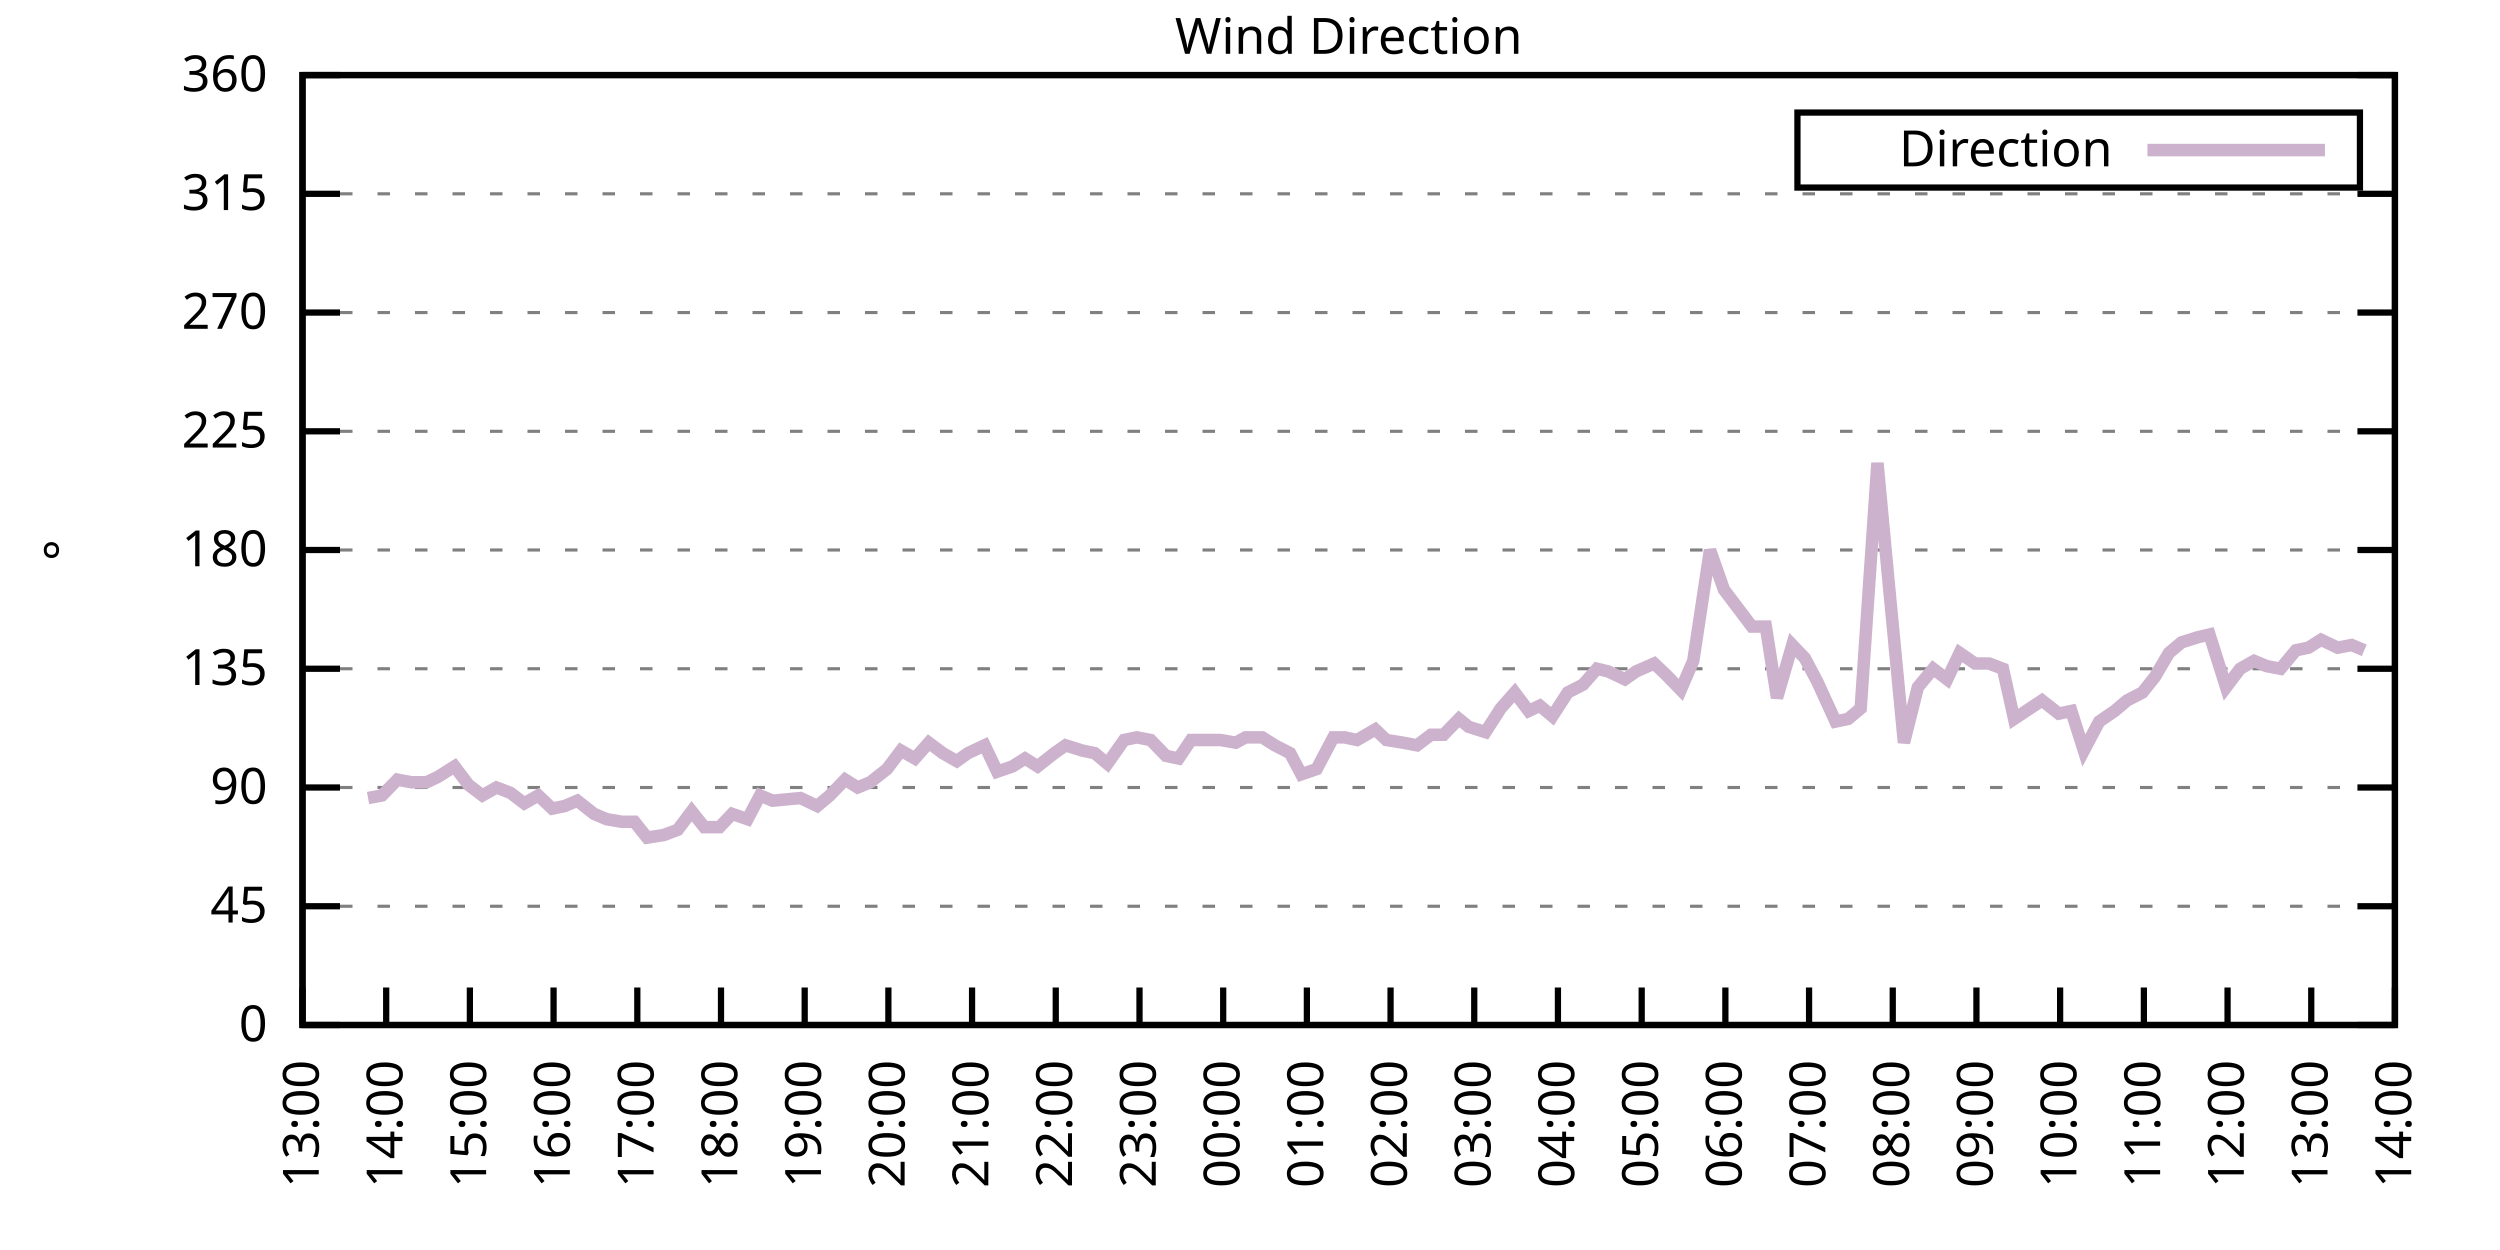
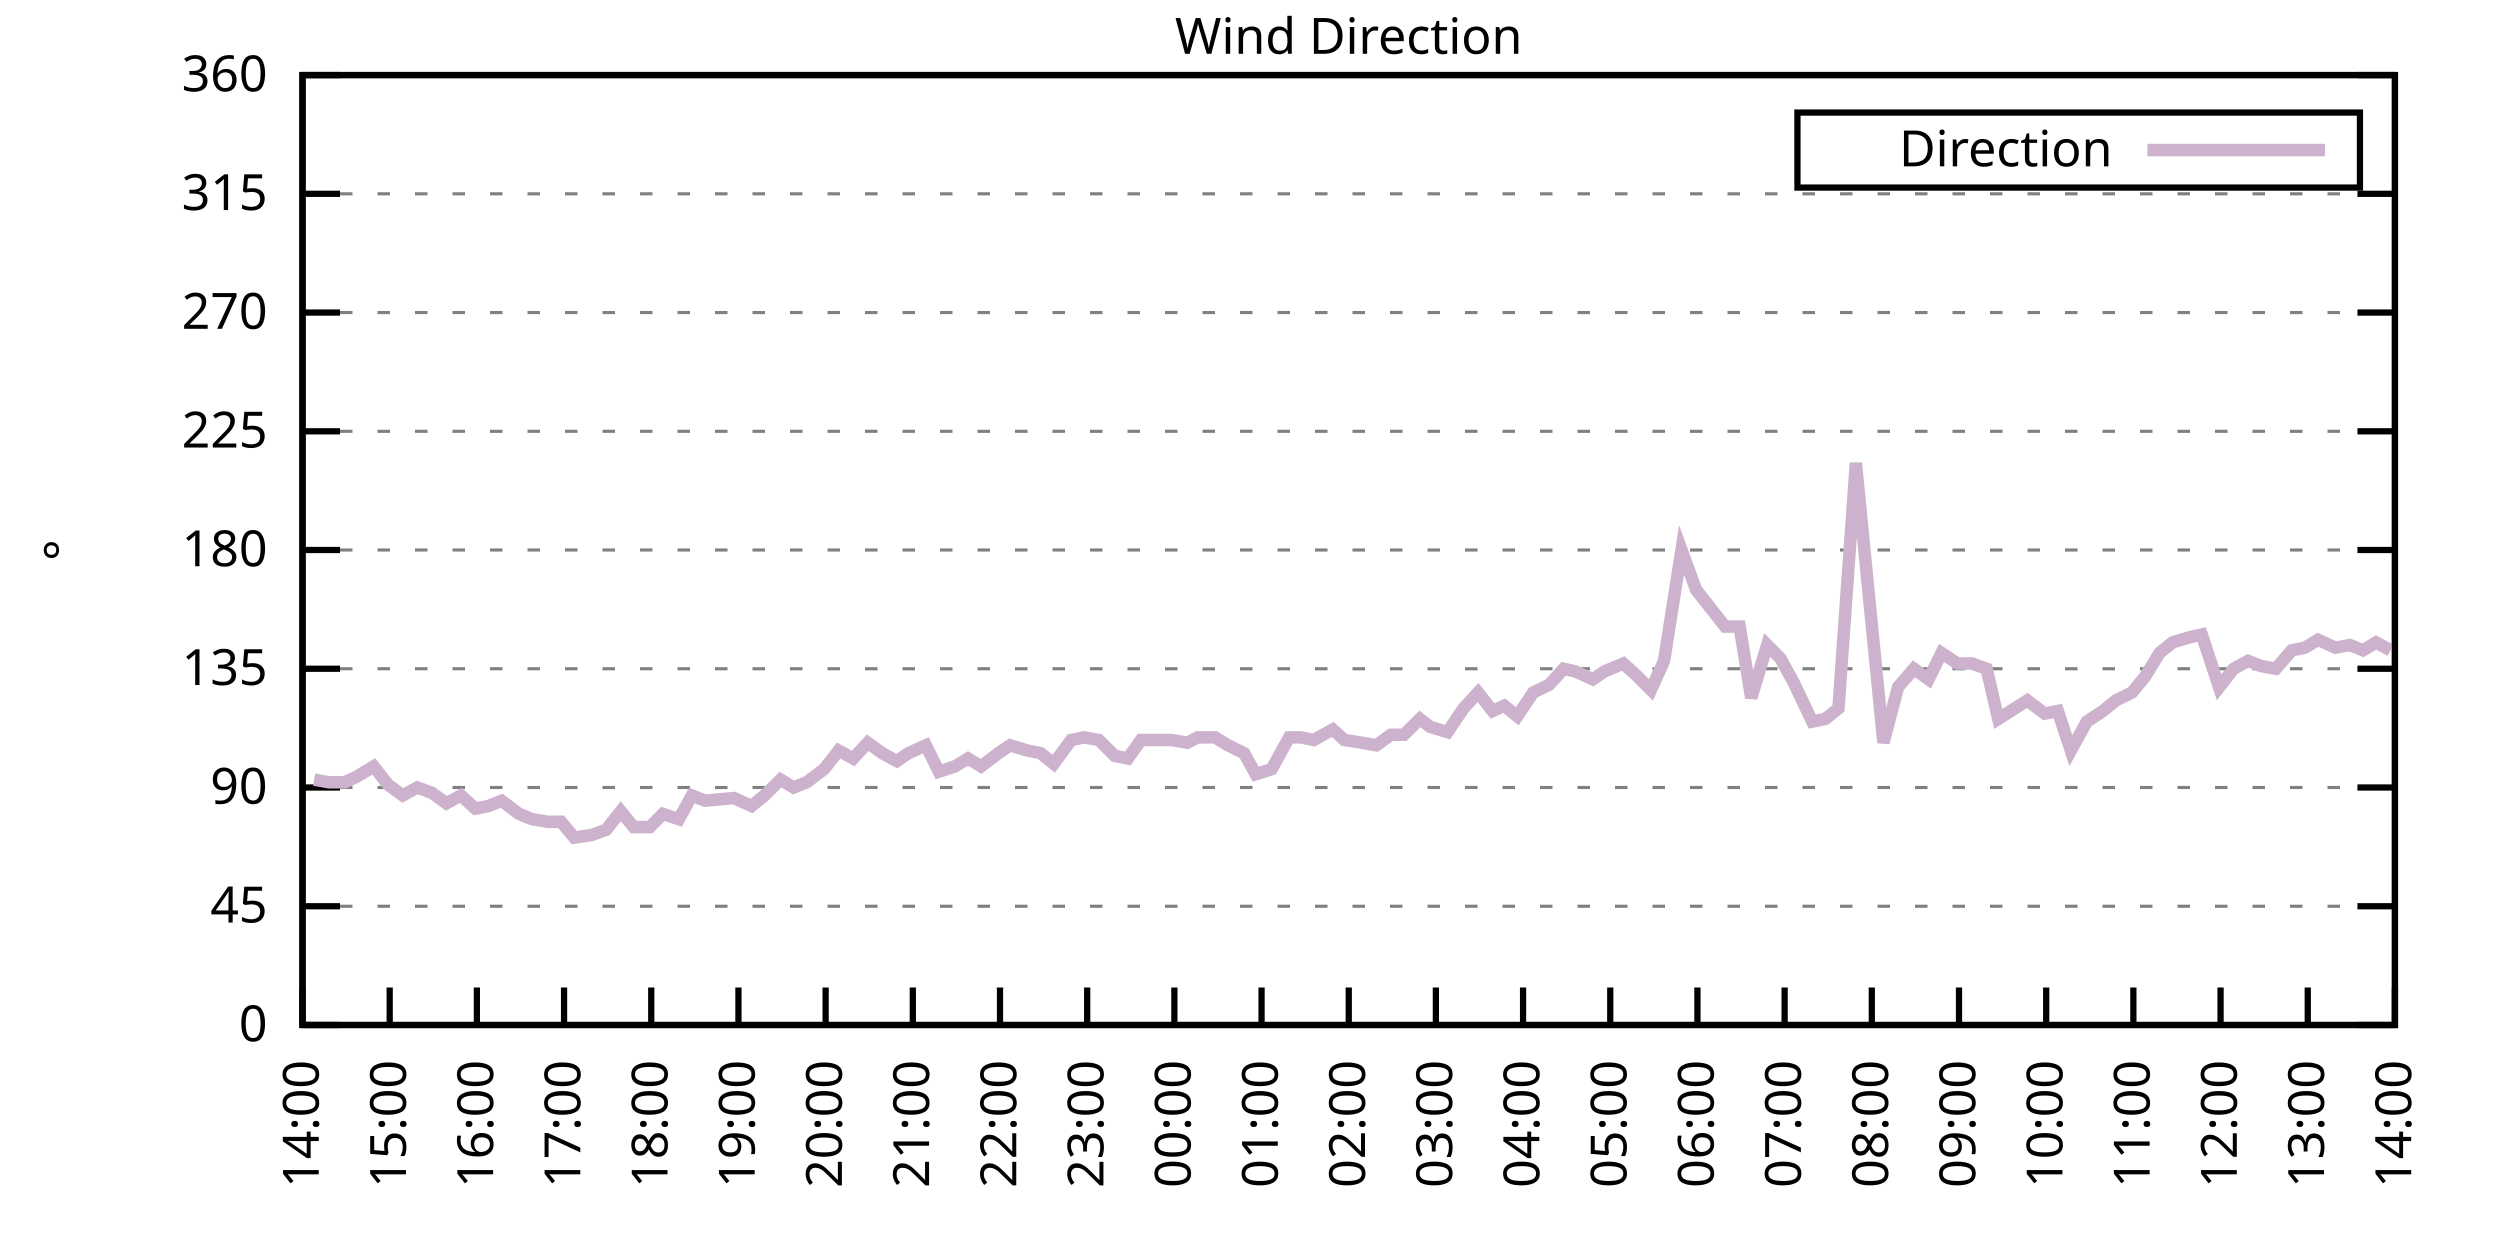
<svg xmlns="http://www.w3.org/2000/svg" xmlns:xlink="http://www.w3.org/1999/xlink" width="400" height="200" viewBox="0 0 400 200">
  <g id="gnuplot_canvas">
    <rect x="0" y="0" width="400" height="200" fill="none" />
    <defs>
      <circle id="gpDot" r="0.5" stroke-width="0.5" stroke="currentColor" />
      <path id="gpPt0" stroke-width="0.333" stroke="currentColor" d="M-1,0 h2 M0,-1 v2" />
      <path id="gpPt1" stroke-width="0.333" stroke="currentColor" d="M-1,-1 L1,1 M1,-1 L-1,1" />
      <path id="gpPt2" stroke-width="0.333" stroke="currentColor" d="M-1,0 L1,0 M0,-1 L0,1 M-1,-1 L1,1 M-1,1 L1,-1" />
      <rect id="gpPt3" stroke-width="0.333" stroke="currentColor" x="-1" y="-1" width="2" height="2" />
      <rect id="gpPt4" stroke-width="0.333" stroke="currentColor" fill="currentColor" x="-1" y="-1" width="2" height="2" />
      <circle id="gpPt5" stroke-width="0.333" stroke="currentColor" cx="0" cy="0" r="1" />
      <use xlink:href="#gpPt5" id="gpPt6" fill="currentColor" stroke="none" />
      <path id="gpPt7" stroke-width="0.333" stroke="currentColor" d="M0,-1.33 L-1.33,0.67 L1.33,0.67 z" />
      <use xlink:href="#gpPt7" id="gpPt8" fill="currentColor" stroke="none" />
      <use xlink:href="#gpPt7" id="gpPt9" stroke="currentColor" transform="rotate(180)" />
      <use xlink:href="#gpPt9" id="gpPt10" fill="currentColor" stroke="none" />
      <use xlink:href="#gpPt3" id="gpPt11" stroke="currentColor" transform="rotate(45)" />
      <use xlink:href="#gpPt11" id="gpPt12" fill="currentColor" stroke="none" />
      <path id="gpPt13" stroke-width="0.333" stroke="currentColor" d="M0,1.330 L1.265,0.411 L0.782,-1.067 L-0.782,-1.076 L-1.265,0.411 z" />
      <use xlink:href="#gpPt13" id="gpPt14" fill="currentColor" stroke="none" />
      <filter id="textbox" filterUnits="objectBoundingBox" x="0" y="0" height="1" width="1">
        <feFlood flood-color="white" flood-opacity="1" result="bgnd" />
        <feComposite in="SourceGraphic" in2="bgnd" operator="atop" />
      </filter>
      <filter id="greybox" filterUnits="objectBoundingBox" x="0" y="0" height="1" width="1">
        <feFlood flood-color="lightgrey" flood-opacity="1" result="grey" />
        <feComposite in="SourceGraphic" in2="grey" operator="atop" />
      </filter>
    </defs>
    <g fill="none" color="white" stroke="currentColor" stroke-width="1.00" stroke-linecap="butt" stroke-linejoin="miter">
</g>
    <g fill="none" color="black" stroke="currentColor" stroke-width="1.00" stroke-linecap="butt" stroke-linejoin="miter">
      <g stroke="none" shape-rendering="crispEdges">
        <polygon fill="rgb(255, 255, 255)" points="48.40,164.00 383.18,164.00 383.18,12.02 48.40,12.02 " />
      </g>
    </g>
    <g fill="none" color="black" stroke="currentColor" stroke-width="1.00" stroke-linecap="butt" stroke-linejoin="miter">
</g>
    <g fill="none" color="black" stroke="black" stroke-width="0.50" stroke-linecap="butt" stroke-linejoin="miter">
</g>
    <g fill="none" color="gray" stroke="currentColor" stroke-width="0.50" stroke-linecap="butt" stroke-linejoin="miter">
      <path stroke="gray" stroke-dasharray="2,4" class="gridline" d="M48.40,164.00 L383.19,164.00  " />
    </g>
    <g fill="none" color="gray" stroke="gray" stroke-width="1.00" stroke-linecap="butt" stroke-linejoin="miter">
</g>
    <g fill="none" color="black" stroke="currentColor" stroke-width="1.00" stroke-linecap="butt" stroke-linejoin="miter">
      <path stroke="black" d="M48.40,164.00 L54.40,164.00 M383.19,164.00 L377.19,164.00  " />
      <g transform="translate(42.80,166.60)" stroke="none" fill="black" font-family="Sans" font-size="8.00" text-anchor="end">
        <text>
          <tspan font-family="Sans"> 0</tspan>
        </text>
      </g>
    </g>
    <g fill="none" color="black" stroke="currentColor" stroke-width="1.00" stroke-linecap="butt" stroke-linejoin="miter">
</g>
    <g fill="none" color="black" stroke="black" stroke-width="0.50" stroke-linecap="butt" stroke-linejoin="miter">
</g>
    <g fill="none" color="gray" stroke="currentColor" stroke-width="0.50" stroke-linecap="butt" stroke-linejoin="miter">
      <path stroke="gray" stroke-dasharray="2,4" class="gridline" d="M48.40,145.00 L383.19,145.00  " />
    </g>
    <g fill="none" color="gray" stroke="gray" stroke-width="1.00" stroke-linecap="butt" stroke-linejoin="miter">
</g>
    <g fill="none" color="black" stroke="currentColor" stroke-width="1.00" stroke-linecap="butt" stroke-linejoin="miter">
      <path stroke="black" d="M48.40,145.00 L54.40,145.00 M383.19,145.00 L377.19,145.00  " />
      <g transform="translate(42.80,147.60)" stroke="none" fill="black" font-family="Sans" font-size="8.00" text-anchor="end">
        <text>
          <tspan font-family="Sans"> 45</tspan>
        </text>
      </g>
    </g>
    <g fill="none" color="black" stroke="currentColor" stroke-width="1.00" stroke-linecap="butt" stroke-linejoin="miter">
</g>
    <g fill="none" color="black" stroke="black" stroke-width="0.50" stroke-linecap="butt" stroke-linejoin="miter">
</g>
    <g fill="none" color="gray" stroke="currentColor" stroke-width="0.50" stroke-linecap="butt" stroke-linejoin="miter">
      <path stroke="gray" stroke-dasharray="2,4" class="gridline" d="M48.40,126.00 L383.19,126.00  " />
    </g>
    <g fill="none" color="gray" stroke="gray" stroke-width="1.00" stroke-linecap="butt" stroke-linejoin="miter">
</g>
    <g fill="none" color="black" stroke="currentColor" stroke-width="1.00" stroke-linecap="butt" stroke-linejoin="miter">
      <path stroke="black" d="M48.40,126.00 L54.40,126.00 M383.19,126.00 L377.19,126.00  " />
      <g transform="translate(42.80,128.60)" stroke="none" fill="black" font-family="Sans" font-size="8.00" text-anchor="end">
        <text>
          <tspan font-family="Sans"> 90</tspan>
        </text>
      </g>
    </g>
    <g fill="none" color="black" stroke="currentColor" stroke-width="1.00" stroke-linecap="butt" stroke-linejoin="miter">
</g>
    <g fill="none" color="black" stroke="black" stroke-width="0.50" stroke-linecap="butt" stroke-linejoin="miter">
</g>
    <g fill="none" color="gray" stroke="currentColor" stroke-width="0.50" stroke-linecap="butt" stroke-linejoin="miter">
      <path stroke="gray" stroke-dasharray="2,4" class="gridline" d="M48.40,107.00 L383.19,107.00  " />
    </g>
    <g fill="none" color="gray" stroke="gray" stroke-width="1.00" stroke-linecap="butt" stroke-linejoin="miter">
</g>
    <g fill="none" color="black" stroke="currentColor" stroke-width="1.00" stroke-linecap="butt" stroke-linejoin="miter">
      <path stroke="black" d="M48.40,107.00 L54.40,107.00 M383.19,107.00 L377.19,107.00  " />
      <g transform="translate(42.80,109.60)" stroke="none" fill="black" font-family="Sans" font-size="8.00" text-anchor="end">
        <text>
          <tspan font-family="Sans"> 135</tspan>
        </text>
      </g>
    </g>
    <g fill="none" color="black" stroke="currentColor" stroke-width="1.00" stroke-linecap="butt" stroke-linejoin="miter">
</g>
    <g fill="none" color="black" stroke="black" stroke-width="0.50" stroke-linecap="butt" stroke-linejoin="miter">
</g>
    <g fill="none" color="gray" stroke="currentColor" stroke-width="0.50" stroke-linecap="butt" stroke-linejoin="miter">
      <path stroke="gray" stroke-dasharray="2,4" class="gridline" d="M48.40,88.00 L383.19,88.00  " />
    </g>
    <g fill="none" color="gray" stroke="gray" stroke-width="1.00" stroke-linecap="butt" stroke-linejoin="miter">
</g>
    <g fill="none" color="black" stroke="currentColor" stroke-width="1.00" stroke-linecap="butt" stroke-linejoin="miter">
      <path stroke="black" d="M48.40,88.00 L54.40,88.00 M383.19,88.00 L377.19,88.00  " />
      <g transform="translate(42.80,90.60)" stroke="none" fill="black" font-family="Sans" font-size="8.00" text-anchor="end">
        <text>
          <tspan font-family="Sans"> 180</tspan>
        </text>
      </g>
    </g>
    <g fill="none" color="black" stroke="currentColor" stroke-width="1.00" stroke-linecap="butt" stroke-linejoin="miter">
</g>
    <g fill="none" color="black" stroke="black" stroke-width="0.50" stroke-linecap="butt" stroke-linejoin="miter">
</g>
    <g fill="none" color="gray" stroke="currentColor" stroke-width="0.50" stroke-linecap="butt" stroke-linejoin="miter">
      <path stroke="gray" stroke-dasharray="2,4" class="gridline" d="M48.40,69.01 L383.19,69.01  " />
    </g>
    <g fill="none" color="gray" stroke="gray" stroke-width="1.00" stroke-linecap="butt" stroke-linejoin="miter">
</g>
    <g fill="none" color="black" stroke="currentColor" stroke-width="1.00" stroke-linecap="butt" stroke-linejoin="miter">
      <path stroke="black" d="M48.40,69.01 L54.40,69.01 M383.19,69.01 L377.19,69.01  " />
      <g transform="translate(42.80,71.61)" stroke="none" fill="black" font-family="Sans" font-size="8.00" text-anchor="end">
        <text>
          <tspan font-family="Sans"> 225</tspan>
        </text>
      </g>
    </g>
    <g fill="none" color="black" stroke="currentColor" stroke-width="1.00" stroke-linecap="butt" stroke-linejoin="miter">
</g>
    <g fill="none" color="black" stroke="black" stroke-width="0.50" stroke-linecap="butt" stroke-linejoin="miter">
</g>
    <g fill="none" color="gray" stroke="currentColor" stroke-width="0.50" stroke-linecap="butt" stroke-linejoin="miter">
      <path stroke="gray" stroke-dasharray="2,4" class="gridline" d="M48.40,50.01 L383.19,50.01  " />
    </g>
    <g fill="none" color="gray" stroke="gray" stroke-width="1.00" stroke-linecap="butt" stroke-linejoin="miter">
</g>
    <g fill="none" color="black" stroke="currentColor" stroke-width="1.00" stroke-linecap="butt" stroke-linejoin="miter">
      <path stroke="black" d="M48.40,50.01 L54.40,50.01 M383.19,50.01 L377.19,50.01  " />
      <g transform="translate(42.80,52.61)" stroke="none" fill="black" font-family="Sans" font-size="8.00" text-anchor="end">
        <text>
          <tspan font-family="Sans"> 270</tspan>
        </text>
      </g>
    </g>
    <g fill="none" color="black" stroke="currentColor" stroke-width="1.00" stroke-linecap="butt" stroke-linejoin="miter">
</g>
    <g fill="none" color="black" stroke="black" stroke-width="0.50" stroke-linecap="butt" stroke-linejoin="miter">
</g>
    <g fill="none" color="gray" stroke="currentColor" stroke-width="0.50" stroke-linecap="butt" stroke-linejoin="miter">
      <path stroke="gray" stroke-dasharray="2,4" class="gridline" d="M48.40,31.01 L383.19,31.01  " />
    </g>
    <g fill="none" color="gray" stroke="gray" stroke-width="1.00" stroke-linecap="butt" stroke-linejoin="miter">
</g>
    <g fill="none" color="black" stroke="currentColor" stroke-width="1.00" stroke-linecap="butt" stroke-linejoin="miter">
      <path stroke="black" d="M48.40,31.01 L54.40,31.01 M383.19,31.01 L377.19,31.01  " />
      <g transform="translate(42.80,33.61)" stroke="none" fill="black" font-family="Sans" font-size="8.00" text-anchor="end">
        <text>
          <tspan font-family="Sans"> 315</tspan>
        </text>
      </g>
    </g>
    <g fill="none" color="black" stroke="currentColor" stroke-width="1.00" stroke-linecap="butt" stroke-linejoin="miter">
</g>
    <g fill="none" color="black" stroke="black" stroke-width="0.50" stroke-linecap="butt" stroke-linejoin="miter">
</g>
    <g fill="none" color="gray" stroke="currentColor" stroke-width="0.50" stroke-linecap="butt" stroke-linejoin="miter">
      <path stroke="gray" stroke-dasharray="2,4" class="gridline" d="M48.40,12.01 L383.19,12.01  " />
    </g>
    <g fill="none" color="gray" stroke="gray" stroke-width="1.00" stroke-linecap="butt" stroke-linejoin="miter">
</g>
    <g fill="none" color="black" stroke="currentColor" stroke-width="1.00" stroke-linecap="butt" stroke-linejoin="miter">
      <path stroke="black" d="M48.40,12.01 L54.40,12.01 M383.19,12.01 L377.19,12.01  " />
      <g transform="translate(42.80,14.61)" stroke="none" fill="black" font-family="Sans" font-size="8.00" text-anchor="end">
        <text>
          <tspan font-family="Sans"> 360</tspan>
        </text>
      </g>
    </g>
    <g fill="none" color="black" stroke="currentColor" stroke-width="1.00" stroke-linecap="butt" stroke-linejoin="miter">
      <path stroke="black" d="M48.40,164.00 L48.40,158.00  " />
      <g transform="translate(51.00,169.60) rotate(270.00)" stroke="none" fill="black" font-family="Sans" font-size="8.00" text-anchor="end">
        <text>
-           <tspan font-family="Sans">13:00</tspan>
-         </text>
-       </g>
-     </g>
-     <g fill="none" color="black" stroke="currentColor" stroke-width="1.00" stroke-linecap="butt" stroke-linejoin="miter">
-       <path stroke="black" d="M61.79,164.00 L61.79,158.00  " />
-       <g transform="translate(64.39,169.60) rotate(270.00)" stroke="none" fill="black" font-family="Sans" font-size="8.00" text-anchor="end">
-         <text>
          <tspan font-family="Sans">14:00</tspan>
        </text>
      </g>
    </g>
    <g fill="none" color="black" stroke="currentColor" stroke-width="1.00" stroke-linecap="butt" stroke-linejoin="miter">
-       <path stroke="black" d="M75.18,164.00 L75.18,158.00  " />
-       <g transform="translate(77.78,169.60) rotate(270.00)" stroke="none" fill="black" font-family="Sans" font-size="8.00" text-anchor="end">
+       <path stroke="black" d="M62.35,164.00 L62.35,158.00  " />
+       <g transform="translate(64.95,169.60) rotate(270.00)" stroke="none" fill="black" font-family="Sans" font-size="8.00" text-anchor="end">
        <text>
          <tspan font-family="Sans">15:00</tspan>
        </text>
      </g>
    </g>
    <g fill="none" color="black" stroke="currentColor" stroke-width="1.00" stroke-linecap="butt" stroke-linejoin="miter">
-       <path stroke="black" d="M88.57,164.00 L88.57,158.00  " />
-       <g transform="translate(91.17,169.60) rotate(270.00)" stroke="none" fill="black" font-family="Sans" font-size="8.00" text-anchor="end">
+       <path stroke="black" d="M76.30,164.00 L76.30,158.00  " />
+       <g transform="translate(78.90,169.60) rotate(270.00)" stroke="none" fill="black" font-family="Sans" font-size="8.00" text-anchor="end">
        <text>
          <tspan font-family="Sans">16:00</tspan>
        </text>
      </g>
    </g>
    <g fill="none" color="black" stroke="currentColor" stroke-width="1.00" stroke-linecap="butt" stroke-linejoin="miter">
-       <path stroke="black" d="M101.97,164.00 L101.97,158.00  " />
-       <g transform="translate(104.57,169.60) rotate(270.00)" stroke="none" fill="black" font-family="Sans" font-size="8.00" text-anchor="end">
+       <path stroke="black" d="M90.25,164.00 L90.25,158.00  " />
+       <g transform="translate(92.85,169.60) rotate(270.00)" stroke="none" fill="black" font-family="Sans" font-size="8.00" text-anchor="end">
        <text>
          <tspan font-family="Sans">17:00</tspan>
        </text>
      </g>
    </g>
    <g fill="none" color="black" stroke="currentColor" stroke-width="1.00" stroke-linecap="butt" stroke-linejoin="miter">
-       <path stroke="black" d="M115.36,164.00 L115.36,158.00  " />
-       <g transform="translate(117.96,169.60) rotate(270.00)" stroke="none" fill="black" font-family="Sans" font-size="8.00" text-anchor="end">
+       <path stroke="black" d="M104.20,164.00 L104.20,158.00  " />
+       <g transform="translate(106.80,169.60) rotate(270.00)" stroke="none" fill="black" font-family="Sans" font-size="8.00" text-anchor="end">
        <text>
          <tspan font-family="Sans">18:00</tspan>
        </text>
      </g>
    </g>
    <g fill="none" color="black" stroke="currentColor" stroke-width="1.00" stroke-linecap="butt" stroke-linejoin="miter">
-       <path stroke="black" d="M128.75,164.00 L128.75,158.00  " />
-       <g transform="translate(131.35,169.60) rotate(270.00)" stroke="none" fill="black" font-family="Sans" font-size="8.00" text-anchor="end">
+       <path stroke="black" d="M118.15,164.00 L118.15,158.00  " />
+       <g transform="translate(120.75,169.60) rotate(270.00)" stroke="none" fill="black" font-family="Sans" font-size="8.00" text-anchor="end">
        <text>
          <tspan font-family="Sans">19:00</tspan>
        </text>
      </g>
    </g>
    <g fill="none" color="black" stroke="currentColor" stroke-width="1.00" stroke-linecap="butt" stroke-linejoin="miter">
-       <path stroke="black" d="M142.14,164.00 L142.14,158.00  " />
-       <g transform="translate(144.74,169.60) rotate(270.00)" stroke="none" fill="black" font-family="Sans" font-size="8.00" text-anchor="end">
+       <path stroke="black" d="M132.10,164.00 L132.10,158.00  " />
+       <g transform="translate(134.70,169.60) rotate(270.00)" stroke="none" fill="black" font-family="Sans" font-size="8.00" text-anchor="end">
        <text>
          <tspan font-family="Sans">20:00</tspan>
        </text>
      </g>
    </g>
    <g fill="none" color="black" stroke="currentColor" stroke-width="1.00" stroke-linecap="butt" stroke-linejoin="miter">
-       <path stroke="black" d="M155.53,164.00 L155.53,158.00  " />
-       <g transform="translate(158.13,169.60) rotate(270.00)" stroke="none" fill="black" font-family="Sans" font-size="8.00" text-anchor="end">
+       <path stroke="black" d="M146.05,164.00 L146.05,158.00  " />
+       <g transform="translate(148.65,169.60) rotate(270.00)" stroke="none" fill="black" font-family="Sans" font-size="8.00" text-anchor="end">
        <text>
          <tspan font-family="Sans">21:00</tspan>
        </text>
      </g>
    </g>
    <g fill="none" color="black" stroke="currentColor" stroke-width="1.00" stroke-linecap="butt" stroke-linejoin="miter">
-       <path stroke="black" d="M168.92,164.00 L168.92,158.00  " />
-       <g transform="translate(171.52,169.60) rotate(270.00)" stroke="none" fill="black" font-family="Sans" font-size="8.00" text-anchor="end">
+       <path stroke="black" d="M160.00,164.00 L160.00,158.00  " />
+       <g transform="translate(162.60,169.60) rotate(270.00)" stroke="none" fill="black" font-family="Sans" font-size="8.00" text-anchor="end">
        <text>
          <tspan font-family="Sans">22:00</tspan>
        </text>
      </g>
    </g>
    <g fill="none" color="black" stroke="currentColor" stroke-width="1.00" stroke-linecap="butt" stroke-linejoin="miter">
-       <path stroke="black" d="M182.32,164.00 L182.32,158.00  " />
-       <g transform="translate(184.92,169.60) rotate(270.00)" stroke="none" fill="black" font-family="Sans" font-size="8.00" text-anchor="end">
+       <path stroke="black" d="M173.95,164.00 L173.95,158.00  " />
+       <g transform="translate(176.55,169.60) rotate(270.00)" stroke="none" fill="black" font-family="Sans" font-size="8.00" text-anchor="end">
        <text>
          <tspan font-family="Sans">23:00</tspan>
        </text>
      </g>
    </g>
    <g fill="none" color="black" stroke="currentColor" stroke-width="1.00" stroke-linecap="butt" stroke-linejoin="miter">
-       <path stroke="black" d="M195.71,164.00 L195.71,158.00  " />
-       <g transform="translate(198.31,169.60) rotate(270.00)" stroke="none" fill="black" font-family="Sans" font-size="8.00" text-anchor="end">
+       <path stroke="black" d="M187.90,164.00 L187.90,158.00  " />
+       <g transform="translate(190.50,169.60) rotate(270.00)" stroke="none" fill="black" font-family="Sans" font-size="8.00" text-anchor="end">
        <text>
          <tspan font-family="Sans">00:00</tspan>
        </text>
      </g>
    </g>
    <g fill="none" color="black" stroke="currentColor" stroke-width="1.00" stroke-linecap="butt" stroke-linejoin="miter">
-       <path stroke="black" d="M209.10,164.00 L209.10,158.00  " />
-       <g transform="translate(211.70,169.60) rotate(270.00)" stroke="none" fill="black" font-family="Sans" font-size="8.00" text-anchor="end">
+       <path stroke="black" d="M201.85,164.00 L201.85,158.00  " />
+       <g transform="translate(204.45,169.60) rotate(270.00)" stroke="none" fill="black" font-family="Sans" font-size="8.00" text-anchor="end">
        <text>
          <tspan font-family="Sans">01:00</tspan>
        </text>
      </g>
    </g>
    <g fill="none" color="black" stroke="currentColor" stroke-width="1.00" stroke-linecap="butt" stroke-linejoin="miter">
-       <path stroke="black" d="M222.49,164.00 L222.49,158.00  " />
-       <g transform="translate(225.09,169.60) rotate(270.00)" stroke="none" fill="black" font-family="Sans" font-size="8.00" text-anchor="end">
+       <path stroke="black" d="M215.80,164.00 L215.80,158.00  " />
+       <g transform="translate(218.40,169.60) rotate(270.00)" stroke="none" fill="black" font-family="Sans" font-size="8.00" text-anchor="end">
        <text>
          <tspan font-family="Sans">02:00</tspan>
        </text>
      </g>
    </g>
    <g fill="none" color="black" stroke="currentColor" stroke-width="1.00" stroke-linecap="butt" stroke-linejoin="miter">
-       <path stroke="black" d="M235.88,164.00 L235.88,158.00  " />
-       <g transform="translate(238.48,169.60) rotate(270.00)" stroke="none" fill="black" font-family="Sans" font-size="8.00" text-anchor="end">
+       <path stroke="black" d="M229.74,164.00 L229.74,158.00  " />
+       <g transform="translate(232.34,169.60) rotate(270.00)" stroke="none" fill="black" font-family="Sans" font-size="8.00" text-anchor="end">
        <text>
          <tspan font-family="Sans">03:00</tspan>
        </text>
      </g>
    </g>
    <g fill="none" color="black" stroke="currentColor" stroke-width="1.00" stroke-linecap="butt" stroke-linejoin="miter">
-       <path stroke="black" d="M249.27,164.00 L249.27,158.00  " />
-       <g transform="translate(251.87,169.60) rotate(270.00)" stroke="none" fill="black" font-family="Sans" font-size="8.00" text-anchor="end">
+       <path stroke="black" d="M243.69,164.00 L243.69,158.00  " />
+       <g transform="translate(246.29,169.60) rotate(270.00)" stroke="none" fill="black" font-family="Sans" font-size="8.00" text-anchor="end">
        <text>
          <tspan font-family="Sans">04:00</tspan>
        </text>
      </g>
    </g>
    <g fill="none" color="black" stroke="currentColor" stroke-width="1.00" stroke-linecap="butt" stroke-linejoin="miter">
-       <path stroke="black" d="M262.67,164.00 L262.67,158.00  " />
-       <g transform="translate(265.27,169.60) rotate(270.00)" stroke="none" fill="black" font-family="Sans" font-size="8.00" text-anchor="end">
+       <path stroke="black" d="M257.64,164.00 L257.64,158.00  " />
+       <g transform="translate(260.24,169.60) rotate(270.00)" stroke="none" fill="black" font-family="Sans" font-size="8.00" text-anchor="end">
        <text>
          <tspan font-family="Sans">05:00</tspan>
        </text>
      </g>
    </g>
    <g fill="none" color="black" stroke="currentColor" stroke-width="1.00" stroke-linecap="butt" stroke-linejoin="miter">
-       <path stroke="black" d="M276.06,164.00 L276.06,158.00  " />
-       <g transform="translate(278.66,169.60) rotate(270.00)" stroke="none" fill="black" font-family="Sans" font-size="8.00" text-anchor="end">
+       <path stroke="black" d="M271.59,164.00 L271.59,158.00  " />
+       <g transform="translate(274.19,169.60) rotate(270.00)" stroke="none" fill="black" font-family="Sans" font-size="8.00" text-anchor="end">
        <text>
          <tspan font-family="Sans">06:00</tspan>
        </text>
      </g>
    </g>
    <g fill="none" color="black" stroke="currentColor" stroke-width="1.00" stroke-linecap="butt" stroke-linejoin="miter">
-       <path stroke="black" d="M289.45,164.00 L289.45,158.00  " />
-       <g transform="translate(292.05,169.60) rotate(270.00)" stroke="none" fill="black" font-family="Sans" font-size="8.00" text-anchor="end">
+       <path stroke="black" d="M285.54,164.00 L285.54,158.00  " />
+       <g transform="translate(288.14,169.60) rotate(270.00)" stroke="none" fill="black" font-family="Sans" font-size="8.00" text-anchor="end">
        <text>
          <tspan font-family="Sans">07:00</tspan>
        </text>
      </g>
    </g>
    <g fill="none" color="black" stroke="currentColor" stroke-width="1.00" stroke-linecap="butt" stroke-linejoin="miter">
-       <path stroke="black" d="M302.84,164.00 L302.84,158.00  " />
-       <g transform="translate(305.44,169.60) rotate(270.00)" stroke="none" fill="black" font-family="Sans" font-size="8.00" text-anchor="end">
+       <path stroke="black" d="M299.49,164.00 L299.49,158.00  " />
+       <g transform="translate(302.09,169.60) rotate(270.00)" stroke="none" fill="black" font-family="Sans" font-size="8.00" text-anchor="end">
        <text>
          <tspan font-family="Sans">08:00</tspan>
        </text>
      </g>
    </g>
    <g fill="none" color="black" stroke="currentColor" stroke-width="1.00" stroke-linecap="butt" stroke-linejoin="miter">
-       <path stroke="black" d="M316.23,164.00 L316.23,158.00  " />
-       <g transform="translate(318.83,169.60) rotate(270.00)" stroke="none" fill="black" font-family="Sans" font-size="8.00" text-anchor="end">
+       <path stroke="black" d="M313.44,164.00 L313.44,158.00  " />
+       <g transform="translate(316.04,169.60) rotate(270.00)" stroke="none" fill="black" font-family="Sans" font-size="8.00" text-anchor="end">
        <text>
          <tspan font-family="Sans">09:00</tspan>
        </text>
      </g>
    </g>
    <g fill="none" color="black" stroke="currentColor" stroke-width="1.00" stroke-linecap="butt" stroke-linejoin="miter">
-       <path stroke="black" d="M329.62,164.00 L329.62,158.00  " />
-       <g transform="translate(332.22,169.60) rotate(270.00)" stroke="none" fill="black" font-family="Sans" font-size="8.00" text-anchor="end">
+       <path stroke="black" d="M327.39,164.00 L327.39,158.00  " />
+       <g transform="translate(329.99,169.60) rotate(270.00)" stroke="none" fill="black" font-family="Sans" font-size="8.00" text-anchor="end">
        <text>
          <tspan font-family="Sans">10:00</tspan>
        </text>
      </g>
    </g>
    <g fill="none" color="black" stroke="currentColor" stroke-width="1.00" stroke-linecap="butt" stroke-linejoin="miter">
-       <path stroke="black" d="M343.02,164.00 L343.02,158.00  " />
-       <g transform="translate(345.62,169.60) rotate(270.00)" stroke="none" fill="black" font-family="Sans" font-size="8.00" text-anchor="end">
+       <path stroke="black" d="M341.34,164.00 L341.34,158.00  " />
+       <g transform="translate(343.94,169.60) rotate(270.00)" stroke="none" fill="black" font-family="Sans" font-size="8.00" text-anchor="end">
        <text>
          <tspan font-family="Sans">11:00</tspan>
        </text>
      </g>
    </g>
    <g fill="none" color="black" stroke="currentColor" stroke-width="1.00" stroke-linecap="butt" stroke-linejoin="miter">
-       <path stroke="black" d="M356.41,164.00 L356.41,158.00  " />
-       <g transform="translate(359.01,169.60) rotate(270.00)" stroke="none" fill="black" font-family="Sans" font-size="8.00" text-anchor="end">
+       <path stroke="black" d="M355.29,164.00 L355.29,158.00  " />
+       <g transform="translate(357.89,169.60) rotate(270.00)" stroke="none" fill="black" font-family="Sans" font-size="8.00" text-anchor="end">
        <text>
          <tspan font-family="Sans">12:00</tspan>
        </text>
      </g>
    </g>
    <g fill="none" color="black" stroke="currentColor" stroke-width="1.00" stroke-linecap="butt" stroke-linejoin="miter">
-       <path stroke="black" d="M369.80,164.00 L369.80,158.00  " />
-       <g transform="translate(372.40,169.60) rotate(270.00)" stroke="none" fill="black" font-family="Sans" font-size="8.00" text-anchor="end">
+       <path stroke="black" d="M369.24,164.00 L369.24,158.00  " />
+       <g transform="translate(371.84,169.60) rotate(270.00)" stroke="none" fill="black" font-family="Sans" font-size="8.00" text-anchor="end">
        <text>
          <tspan font-family="Sans">13:00</tspan>
        </text>
      </g>
    </g>
    <g fill="none" color="black" stroke="currentColor" stroke-width="1.00" stroke-linecap="butt" stroke-linejoin="miter">
      <path stroke="black" d="M383.19,164.00 L383.19,158.00  " />
      <g transform="translate(385.79,169.60) rotate(270.00)" stroke="none" fill="black" font-family="Sans" font-size="8.00" text-anchor="end">
        <text>
          <tspan font-family="Sans">14:00</tspan>
        </text>
      </g>
    </g>
    <g fill="none" color="black" stroke="currentColor" stroke-width="1.00" stroke-linecap="butt" stroke-linejoin="miter">
</g>
    <g fill="none" color="black" stroke="currentColor" stroke-width="1.00" stroke-linecap="butt" stroke-linejoin="miter">
      <path stroke="black" d="M48.40,12.01 L48.40,164.00 L383.19,164.00 L383.19,12.01 L48.40,12.01 Z  " />
    </g>
    <g fill="none" color="black" stroke="currentColor" stroke-width="1.00" stroke-linecap="butt" stroke-linejoin="miter">
</g>
    <g fill="none" color="black" stroke="currentColor" stroke-width="1.00" stroke-linecap="butt" stroke-linejoin="miter">
      <path stroke="black" d="M287.59,30.01 L287.59,18.01 L377.59,18.01 L377.59,30.01 L287.59,30.01 Z  " />
    </g>
    <g id="Wind_direction_plot_1">
      <g fill="none" color="white" stroke="black" stroke-width="2.00" stroke-linecap="butt" stroke-linejoin="miter">
</g>
      <g fill="none" color="black" stroke="currentColor" stroke-width="2.00" stroke-linecap="butt" stroke-linejoin="miter">
        <g transform="translate(337.99,26.61)" stroke="none" fill="black" font-family="Sans" font-size="8.00" text-anchor="end">
          <text>
            <tspan font-family="Sans">Direction</tspan>
          </text>
        </g>
      </g>
      <g fill="none" color="black" stroke="currentColor" stroke-width="2.00" stroke-linecap="butt" stroke-linejoin="miter">
-         <path stroke="rgb(204, 178, 204)" d="M343.59,24.01 L371.99,24.01 M58.89,127.69 L61.12,127.27 L63.58,124.74 L65.81,125.16 L68.26,125.16 L70.05,124.31   L72.73,122.62 L74.96,125.58 L77.19,127.27 L79.42,126.00 L81.66,126.85 L83.89,128.54 L86.12,127.27 L88.35,129.38   L90.36,128.96 L92.37,128.11 L95.05,130.22 L97.06,131.07 L99.51,131.49 L101.52,131.49 L103.53,134.02 L106.21,133.60   L108.44,132.76 L110.67,129.80 L112.68,132.34 L115.13,132.34 L117.14,130.22 L119.60,131.07 L121.61,127.27 L123.62,128.11   L128.08,127.69 L130.76,128.96 L132.77,127.27 L135.22,124.74 L137.23,126.00 L139.24,125.16 L141.92,123.05 L144.15,120.09   L146.38,121.36 L148.61,118.83 L150.85,120.51 L153.08,121.78 L154.86,120.51 L157.54,119.25 L159.55,123.47 L162.01,122.62   L164.01,121.36 L166.02,122.62 L168.70,120.51 L170.49,119.25 L173.17,120.09 L175.17,120.51 L177.18,122.20 L179.86,118.40   L181.87,117.98 L184.10,118.40 L186.56,120.94 L188.57,121.36 L190.57,118.40 L193.25,118.40 L195.26,118.40 L197.72,118.83   L199.28,117.98 L201.96,117.98 L203.97,119.25 L206.42,120.51 L208.21,123.89 L210.66,123.05 L213.34,117.98 L215.13,117.98   L217.13,118.40 L220.04,116.71 L221.82,118.40 L224.50,118.83 L226.73,119.25 L228.96,117.56 L230.97,117.56 L233.43,115.03   L234.99,116.29 L237.67,117.14 L240.12,113.34 L242.36,110.80 L244.59,113.76 L246.37,112.91 L248.38,114.60 L250.84,110.80   L253.29,109.54 L255.52,107.00 L257.31,107.43 L259.99,108.69 L261.77,107.43 L264.67,106.16 L266.46,107.85 L268.92,110.38   L270.92,105.74 L273.60,88.00 L275.83,94.34 L280.30,100.25 L282.53,100.25 L284.32,111.65 L286.77,103.20 L288.78,105.31   L290.79,109.11 L293.69,115.45 L295.70,115.03 L297.71,113.34 L300.39,74.07 L302.17,93.07 L304.63,118.83 L306.86,109.96   L309.31,107.00 L311.54,108.69 L313.55,104.47 L316.01,106.16 L318.24,106.16 L320.47,107.00 L322.26,115.03 L326.72,112.07   L329.40,114.18 L331.41,113.76 L333.42,120.09 L335.87,115.45 L338.33,113.76 L340.34,112.07 L342.79,110.80 L344.80,108.27   L347.03,104.47 L349.04,102.78 L351.72,101.94 L353.51,101.52 L356.18,109.96 L358.42,107.00 L360.65,105.74 L362.66,106.58   L364.89,107.00 L367.34,104.05 L369.35,103.63 L371.36,102.36 L374.04,103.63 L376.27,103.20 L378.28,104.05  " />
+         <path stroke="rgb(204, 178, 204)" d="M343.59,24.01 L371.99,24.01 M50.26,124.74 L52.58,125.16 L55.14,125.16 L57.00,124.31 L59.79,122.62 L62.12,125.58   L64.44,127.27 L66.77,126.00 L69.09,126.85 L71.42,128.54 L73.74,127.27 L76.07,129.38 L78.16,128.96 L80.25,128.11   L83.04,130.22 L85.13,131.07 L87.69,131.49 L89.78,131.49 L91.88,134.02 L94.67,133.60 L96.99,132.76 L99.32,129.80   L101.41,132.34 L103.97,132.34 L106.06,130.22 L108.62,131.07 L110.71,127.27 L112.80,128.11 L117.45,127.69 L120.24,128.96   L122.33,127.27 L124.89,124.74 L126.98,126.00 L129.08,125.16 L131.87,123.05 L134.19,120.09 L136.51,121.36 L138.84,118.83   L141.16,120.51 L143.49,121.78 L145.35,120.51 L148.14,119.25 L150.23,123.47 L152.79,122.62 L154.88,121.36 L156.97,122.62   L159.76,120.51 L161.62,119.25 L164.41,120.09 L166.51,120.51 L168.60,122.20 L171.39,118.40 L173.48,117.98 L175.81,118.40   L178.36,120.94 L180.46,121.36 L182.55,118.40 L185.34,118.40 L187.43,118.40 L189.99,118.83 L191.62,117.98 L194.41,117.98   L196.50,119.25 L199.06,120.51 L200.92,123.89 L203.47,123.05 L206.26,117.98 L208.12,117.98 L210.22,118.40 L213.24,116.71   L215.10,118.40 L217.89,118.83 L220.21,119.25 L222.54,117.56 L224.63,117.56 L227.19,115.03 L228.81,116.29 L231.60,117.14   L234.16,113.34 L236.49,110.80 L238.81,113.76 L240.67,112.91 L242.76,114.60 L245.32,110.80 L247.88,109.54 L250.20,107.00   L252.06,107.43 L254.85,108.69 L256.71,107.43 L259.74,106.16 L261.60,107.85 L264.15,110.38 L266.25,105.74 L269.04,88.00   L271.36,94.34 L276.01,100.25 L278.34,100.25 L280.20,111.65 L282.75,103.20 L284.85,105.31 L286.94,109.11 L289.96,115.45   L292.05,115.03 L294.15,113.34 L296.94,74.07 L298.80,93.07 L301.35,118.83 L303.68,109.96 L306.23,107.00 L308.56,108.69   L310.65,104.47 L313.21,106.16 L315.53,106.16 L317.86,107.00 L319.72,115.03 L324.37,112.07 L327.16,114.18 L329.25,113.76   L331.34,120.09 L333.90,115.45 L336.46,113.76 L338.55,112.07 L341.11,110.80 L343.20,108.27 L345.53,104.47 L347.62,102.78   L350.41,101.94 L352.27,101.52 L355.06,109.96 L357.38,107.00 L359.71,105.74 L361.80,106.58 L364.13,107.00 L366.68,104.05   L368.78,103.63 L370.87,102.36 L373.66,103.63 L375.98,103.20 L378.08,104.05 L380.17,102.78 L382.49,104.05  " />
      </g>
    </g>
    <g fill="none" color="black" stroke="currentColor" stroke-width="2.00" stroke-linecap="butt" stroke-linejoin="miter">
</g>
    <g fill="none" color="black" stroke="black" stroke-width="1.00" stroke-linecap="butt" stroke-linejoin="miter">
</g>
    <g fill="none" color="black" stroke="currentColor" stroke-width="1.00" stroke-linecap="butt" stroke-linejoin="miter">
      <path stroke="black" d="M48.40,12.01 L48.40,164.00 L383.19,164.00 L383.19,12.01 L48.40,12.01 Z  " />
      <g transform="translate(12.80,88.01) rotate(270.00)" stroke="none" fill="black" font-family="Sans" font-size="8.00" text-anchor="middle">
        <text>
          <tspan font-family="Sans">°</tspan>
        </text>
      </g>
    </g>
    <g fill="none" color="black" stroke="currentColor" stroke-width="1.00" stroke-linecap="butt" stroke-linejoin="miter">
</g>
    <g fill="none" color="black" stroke="currentColor" stroke-width="1.00" stroke-linecap="butt" stroke-linejoin="miter">
      <g transform="translate(215.79,8.61)" stroke="none" fill="black" font-family="Sans" font-size="8.00" text-anchor="middle">
        <text>
          <tspan font-family="Sans">Wind Direction</tspan>
        </text>
      </g>
    </g>
    <g fill="none" color="black" stroke="currentColor" stroke-width="1.00" stroke-linecap="butt" stroke-linejoin="miter">
</g>
  </g>
</svg>
